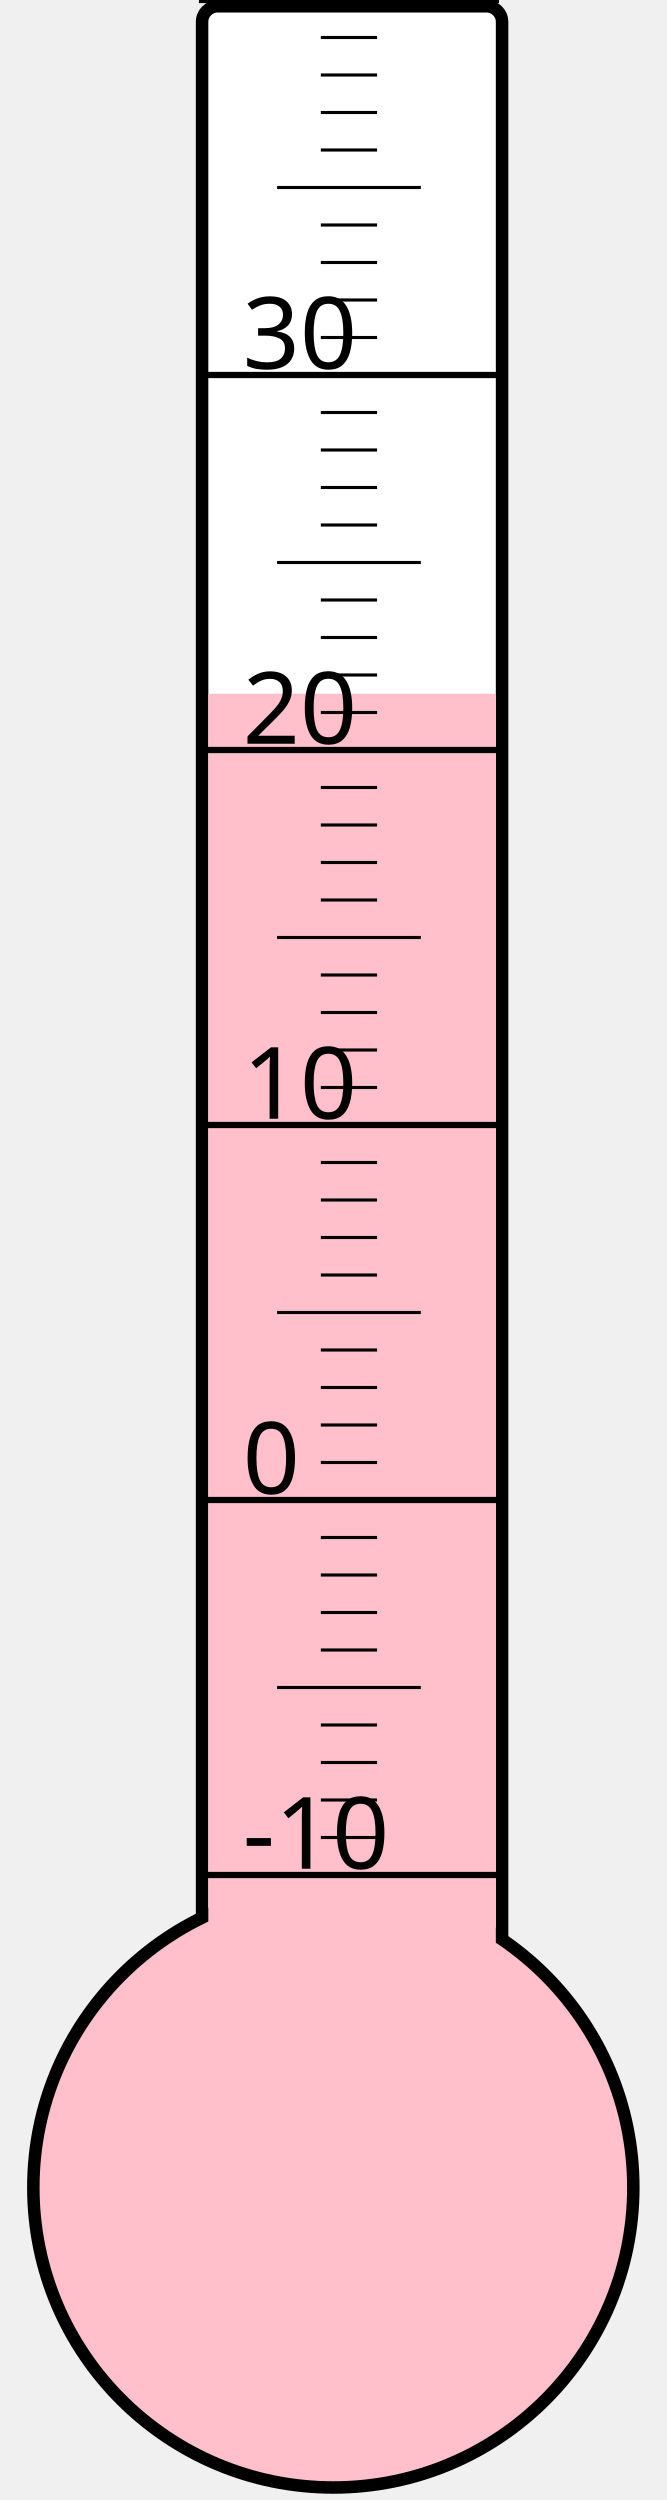
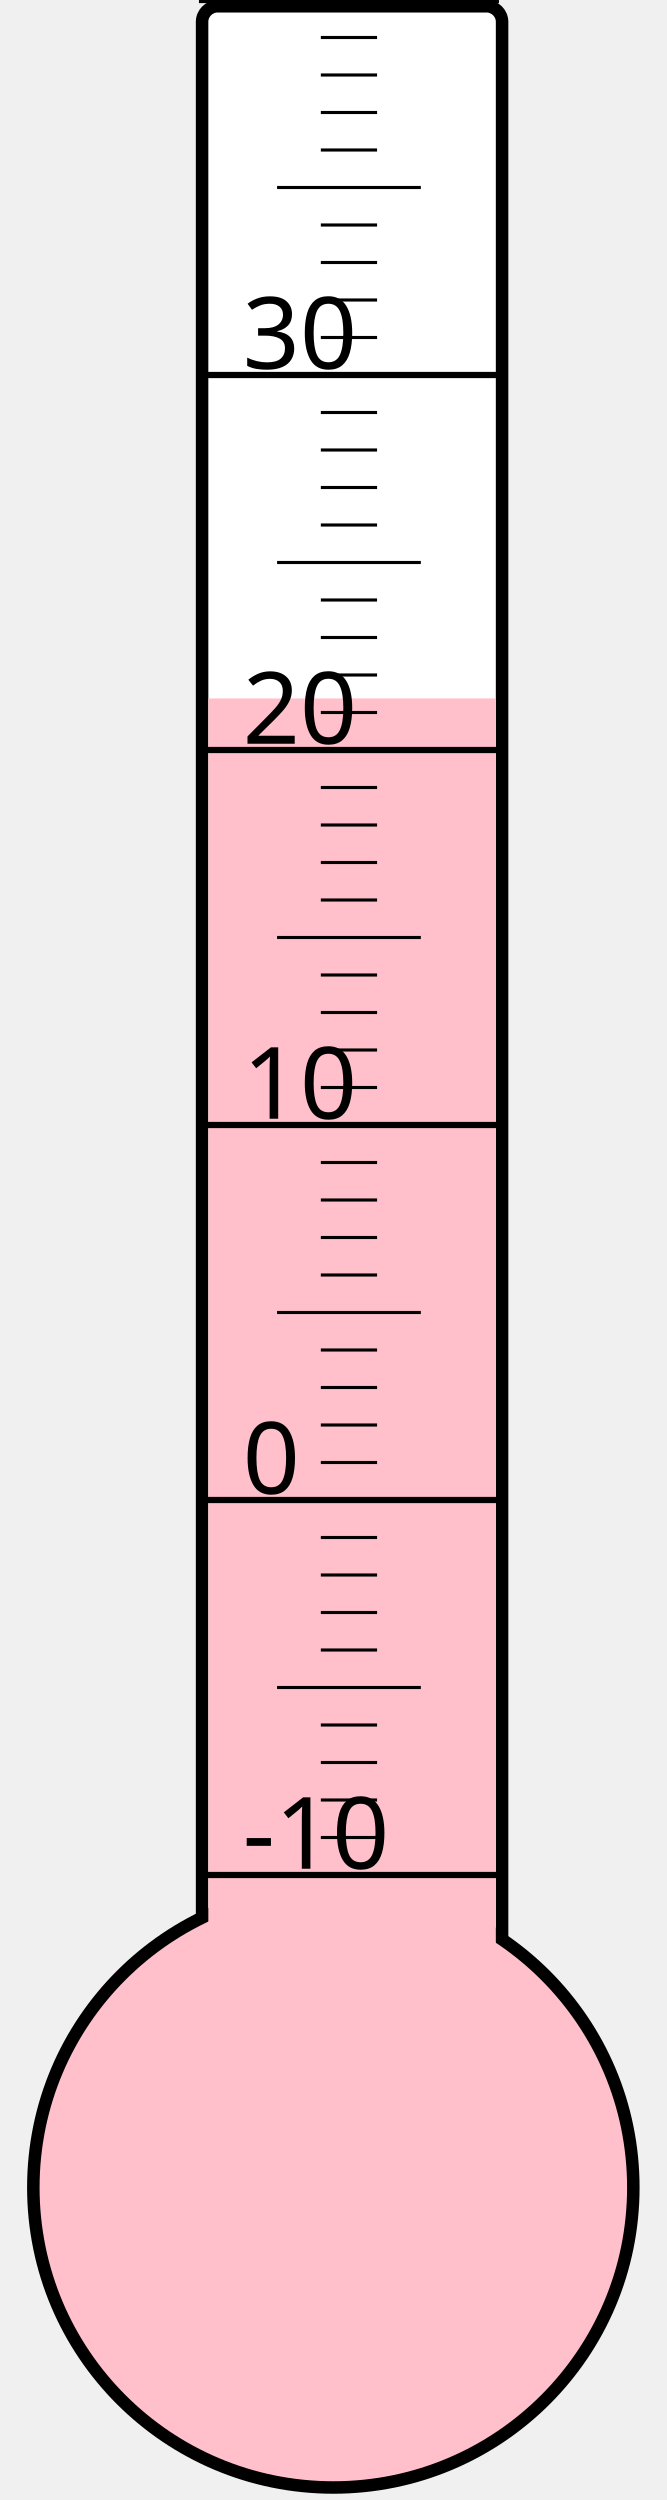
<svg xmlns="http://www.w3.org/2000/svg" width="40px" height="150px" viewBox="0 0 200 800">
  <rect width="200" height="800" x="0" y="0" style="fill: #ffffeb; fill-opacity: 0;" />
  <rect width="96" height="680" x="58" y="2" rx="5" ry="5" style="fill: white; fill-opacity: 1; stroke: black; stroke-width: 4;" />
  <circle cx="100" cy="700" r="96" style="fill: pink; stroke: black; stroke-width: 4;" />
-   <rect width="92" height="478.0" x="60" y="222.0" style="fill: pink; fill-opacity: 1; stroke-width: 0;" />
+   <rect width="92" height="476.5" x="60" y="223.5" style="fill: pink; fill-opacity: 1; stroke-width: 0;" />
  <text x="71" y="598" style="font-family: sans-serif; font-size: 24pt;">-10</text>
  <text x="71" y="478" style="font-family: sans-serif; font-size: 24pt;">0</text>
  <text x="71" y="358" style="font-family: sans-serif; font-size: 24pt;">10</text>
  <text x="71" y="238" style="font-family: sans-serif; font-size: 24pt;">20</text>
  <text x="71" y="118" style="font-family: sans-serif; font-size: 24pt;">30</text>
  <g style="stroke: black;">
    <line x1="57" y1="600" x2="153" y2="600" style="stroke-width: 2;" />
    <line x1="96" y1="588" x2="114" y2="588" style="stroke-width: 1;" />
    <line x1="96" y1="576" x2="114" y2="576" style="stroke-width: 1;" />
    <line x1="96" y1="564" x2="114" y2="564" style="stroke-width: 1;" />
    <line x1="96" y1="552" x2="114" y2="552" style="stroke-width: 1;" />
    <line x1="82" y1="540" x2="128" y2="540" style="stroke-width: 1;" />
    <line x1="96" y1="528" x2="114" y2="528" style="stroke-width: 1;" />
    <line x1="96" y1="516" x2="114" y2="516" style="stroke-width: 1;" />
    <line x1="96" y1="504" x2="114" y2="504" style="stroke-width: 1;" />
    <line x1="96" y1="492" x2="114" y2="492" style="stroke-width: 1;" />
    <line x1="57" y1="480" x2="153" y2="480" style="stroke-width: 2;" />
    <line x1="96" y1="468" x2="114" y2="468" style="stroke-width: 1;" />
    <line x1="96" y1="456" x2="114" y2="456" style="stroke-width: 1;" />
    <line x1="96" y1="444" x2="114" y2="444" style="stroke-width: 1;" />
    <line x1="96" y1="432" x2="114" y2="432" style="stroke-width: 1;" />
    <line x1="82" y1="420" x2="128" y2="420" style="stroke-width: 1;" />
    <line x1="96" y1="408" x2="114" y2="408" style="stroke-width: 1;" />
    <line x1="96" y1="396" x2="114" y2="396" style="stroke-width: 1;" />
    <line x1="96" y1="384" x2="114" y2="384" style="stroke-width: 1;" />
    <line x1="96" y1="372" x2="114" y2="372" style="stroke-width: 1;" />
    <line x1="57" y1="360" x2="153" y2="360" style="stroke-width: 2;" />
    <line x1="96" y1="348" x2="114" y2="348" style="stroke-width: 1;" />
    <line x1="96" y1="336" x2="114" y2="336" style="stroke-width: 1;" />
    <line x1="96" y1="324" x2="114" y2="324" style="stroke-width: 1;" />
    <line x1="96" y1="312" x2="114" y2="312" style="stroke-width: 1;" />
    <line x1="82" y1="300" x2="128" y2="300" style="stroke-width: 1;" />
    <line x1="96" y1="288" x2="114" y2="288" style="stroke-width: 1;" />
    <line x1="96" y1="276" x2="114" y2="276" style="stroke-width: 1;" />
    <line x1="96" y1="264" x2="114" y2="264" style="stroke-width: 1;" />
    <line x1="96" y1="252" x2="114" y2="252" style="stroke-width: 1;" />
    <line x1="57" y1="240" x2="153" y2="240" style="stroke-width: 2;" />
    <line x1="96" y1="228" x2="114" y2="228" style="stroke-width: 1;" />
    <line x1="96" y1="216" x2="114" y2="216" style="stroke-width: 1;" />
    <line x1="96" y1="204" x2="114" y2="204" style="stroke-width: 1;" />
    <line x1="96" y1="192" x2="114" y2="192" style="stroke-width: 1;" />
    <line x1="82" y1="180" x2="128" y2="180" style="stroke-width: 1;" />
    <line x1="96" y1="168" x2="114" y2="168" style="stroke-width: 1;" />
    <line x1="96" y1="156" x2="114" y2="156" style="stroke-width: 1;" />
    <line x1="96" y1="144" x2="114" y2="144" style="stroke-width: 1;" />
    <line x1="96" y1="132" x2="114" y2="132" style="stroke-width: 1;" />
    <line x1="57" y1="120" x2="153" y2="120" style="stroke-width: 2;" />
    <line x1="96" y1="108" x2="114" y2="108" style="stroke-width: 1;" />
    <line x1="96" y1="96" x2="114" y2="96" style="stroke-width: 1;" />
    <line x1="96" y1="84" x2="114" y2="84" style="stroke-width: 1;" />
    <line x1="96" y1="72" x2="114" y2="72" style="stroke-width: 1;" />
    <line x1="82" y1="60" x2="128" y2="60" style="stroke-width: 1;" />
    <line x1="96" y1="48" x2="114" y2="48" style="stroke-width: 1;" />
    <line x1="96" y1="36" x2="114" y2="36" style="stroke-width: 1;" />
    <line x1="96" y1="24" x2="114" y2="24" style="stroke-width: 1;" />
    <line x1="96" y1="12" x2="114" y2="12" style="stroke-width: 1;" />
    <line x1="57" y1="0" x2="153" y2="0" style="stroke-width: 2;" />
  </g>
</svg>
